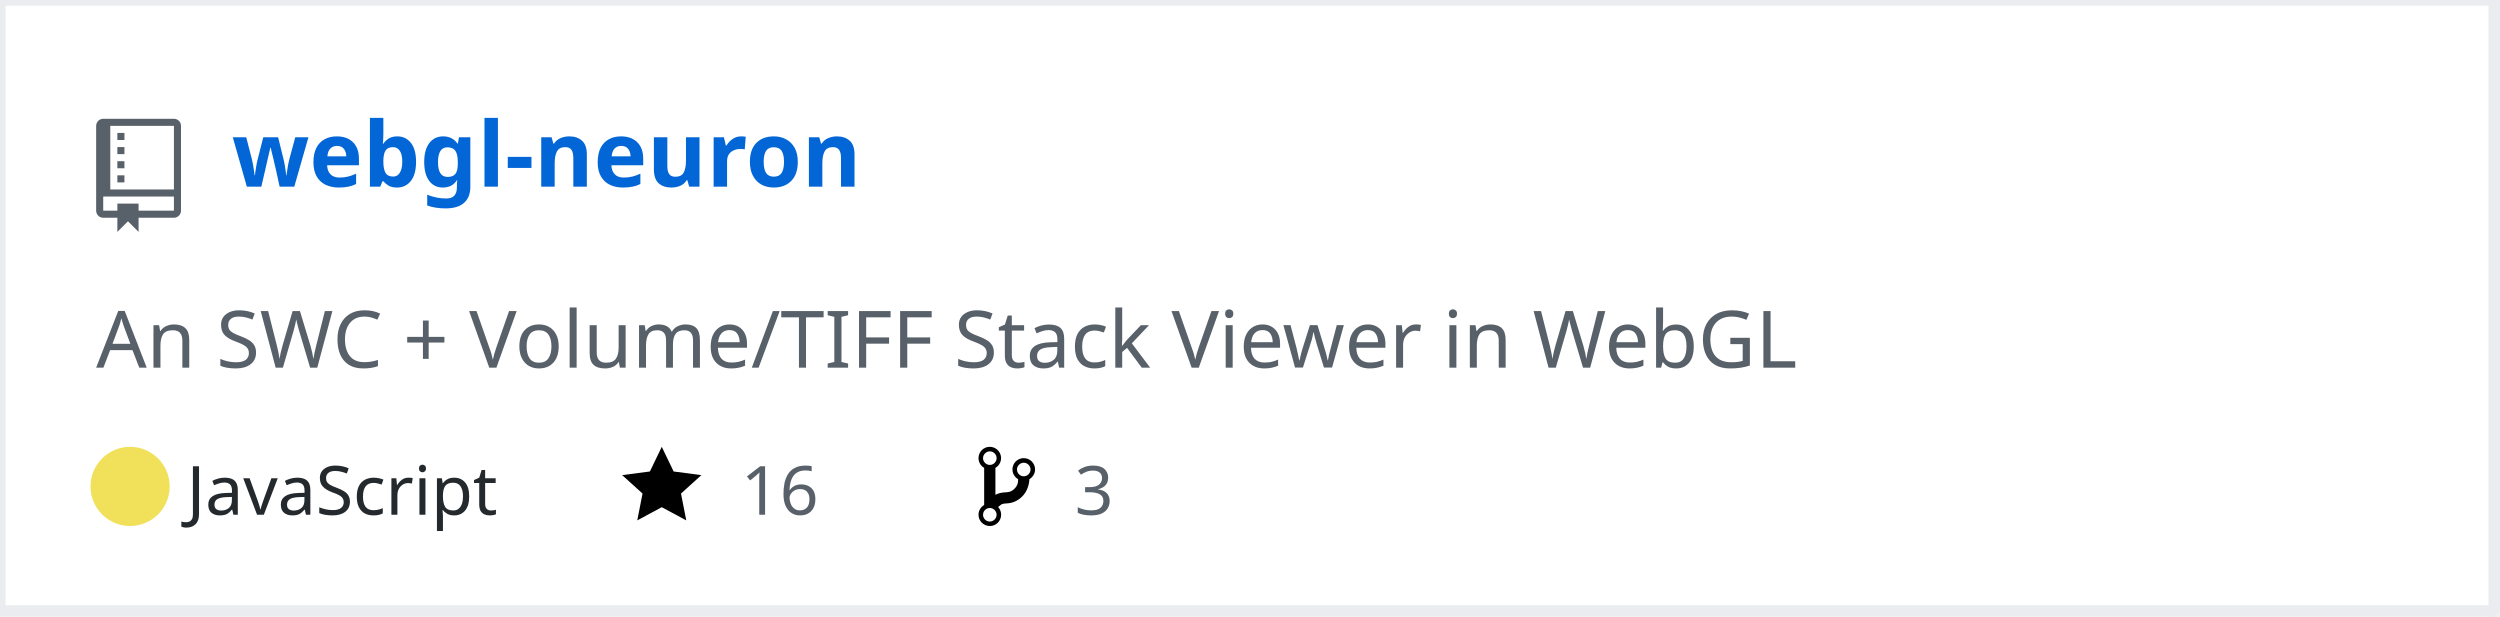
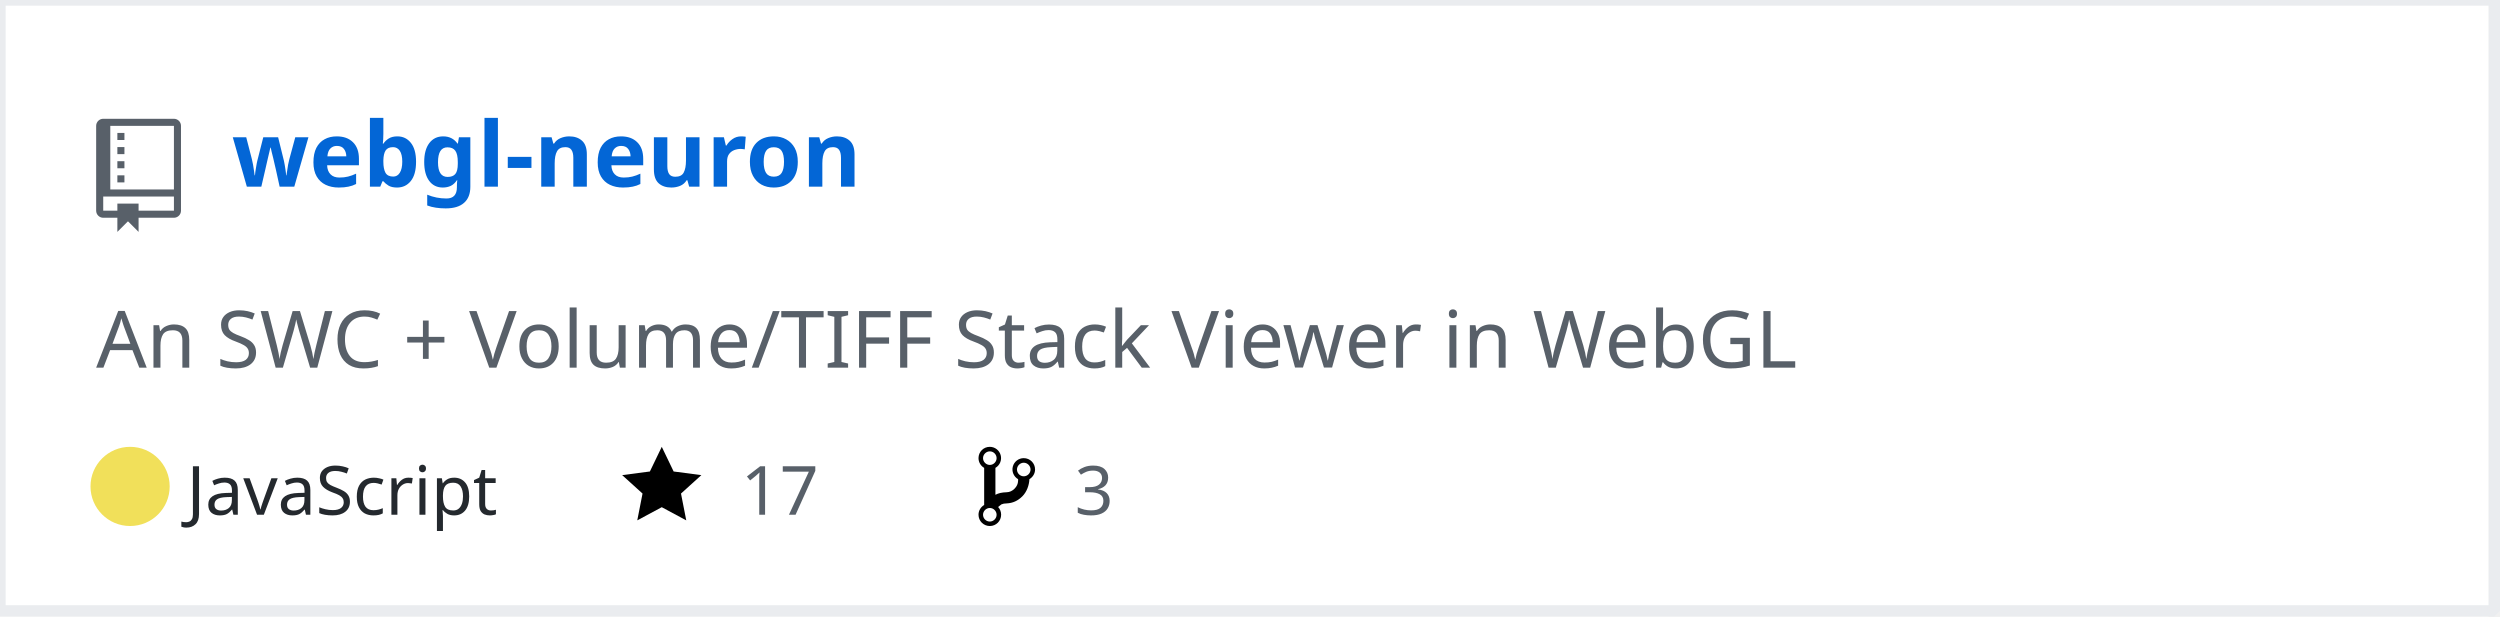
<svg xmlns="http://www.w3.org/2000/svg" width="442" height="109" version="1.2" baseProfile="tiny" data-reactroot="">
  <defs />
  <g fill="none" stroke="black" stroke-width="1" fill-rule="evenodd" stroke-linecap="square" stroke-linejoin="bevel">
    <g fill="#ffffff" fill-opacity="1" stroke="none" transform="matrix(1,0,0,1,0,0)">
      <rect x="0" y="0" width="440" height="109" />
    </g>
    <rect x="0" y="0" width="441" height="108" stroke="#eaecef" stroke-width="2" />
    <g fill="#586069" fill-opacity="1" stroke="none" transform="matrix(1.25,0,0,1.25,17,21)">
      <path vector-effect="none" fill-rule="evenodd" d="M4,9 L3,9 L3,8 L4,8 L4,9 M4,6 L3,6 L3,7 L4,7 L4,6 M4,4 L3,4 L3,5 L4,5 L4,4 M4,2 L3,2 L3,3 L4,3 L4,2 M12,1 L12,13 C12,13.55 11.55,14 11,14 L6,14 L6,16 L4.5,14.5 L3,16 L3,14 L1,14 C0.45,14 0,13.55 0,13 L0,1 C0,0.45 0.45,0 1,0 L11,0 C11.55,0 12,0.45 12,1 M11,11 L1,11 L1,13 L3,13 L3,12 L6,12 L6,13 L11,13 L11,11 M11,1 L2,1 L2,10 L11,10 L11,1" />
    </g>
    <g fill="#0366d6" fill-opacity="1" stroke="#0366d6" stroke-opacity="1" stroke-width="1" stroke-linecap="square" stroke-linejoin="bevel" transform="matrix(1,0,0,1,0,0)">
      <a target="" href="https://github.com/Twinklebear/webgl-neuron">
        <text fill="#0366d6" fill-opacity="1" stroke="none" xml:space="preserve" x="41" y="33" font-family="sans-serif" font-size="16" font-weight="630" font-style="normal">webgl-neuron</text>
      </a>
    </g>
    <g fill="#586069" fill-opacity="1" stroke="#586069" stroke-opacity="1" stroke-width="1" stroke-linecap="square" stroke-linejoin="bevel" transform="matrix(1,0,0,1,0,0)">
      <text fill="#586069" fill-opacity="1" stroke="none" xml:space="preserve" x="17" y="65" font-family="sans-serif" font-size="14" font-weight="400" font-style="normal">An SWC + Volume/TIFF Stack Viewer in WebGL </text>
    </g>
    <g fill="#24292e" fill-opacity="1" stroke="#24292e" stroke-opacity="1" stroke-width="1" stroke-linecap="square" stroke-linejoin="bevel" transform="matrix(1,0,0,1,0,0)">
      <text fill="#24292e" fill-opacity="1" stroke="none" xml:space="preserve" x="33" y="91" font-family="sans-serif" font-size="12" font-weight="400" font-style="normal">JavaScript</text>
    </g>
    <g fill="#000000" fill-opacity="1" stroke="none" transform="matrix(1,0,0,1,110,78)">
      <a target="" href="https://github.com/Twinklebear/webgl-neuron/stargazers">
        <path vector-effect="none" fill-rule="evenodd" d="M14,6 L9.1,5.36 L7,1 L4.9,5.36 L0,6 L3.6,9.26 L2.67,14 L7,11.67 L11.33,14 L10.4,9.26 L14,6" />
      </a>
    </g>
    <g fill="#586069" fill-opacity="1" stroke="#586069" stroke-opacity="1" stroke-width="1" stroke-linecap="square" stroke-linejoin="bevel" transform="matrix(1,0,0,1,0,0)">
      <a target="" href="https://github.com/Twinklebear/webgl-neuron/stargazers">
-         <text fill="#586069" fill-opacity="1" stroke="none" xml:space="preserve" x="131" y="91" font-family="sans-serif" font-size="12" font-weight="400" font-style="normal">16</text>
+         <text fill="#586069" fill-opacity="1" stroke="none" xml:space="preserve" x="131" y="91" font-family="sans-serif" font-size="12" font-weight="400" font-style="normal">17</text>
      </a>
    </g>
    <g fill="#000000" fill-opacity="1" stroke="none" transform="matrix(1,0,0,1,173,78)">
      <a target="" href="https://github.com/Twinklebear/webgl-neuron/network/members">
        <path vector-effect="none" fill-rule="evenodd" d="M10,5 C10,3.89 9.11,3 8,3 C7.097,2.998 6.305,3.603 6.07,4.476 C5.836,5.348 6.217,6.269 7,6.72 L7,7.02 C6.98,7.54 6.77,8 6.37,8.4 C5.97,8.8 5.51,9.01 4.99,9.03 C4.16,9.05 3.51,9.19 2.99,9.48 L2.99,4.72 C3.773,4.269 4.154,3.348 3.92,2.476 C3.685,1.603 2.893,0.998 1.99,1 C0.88,1 0,1.89 0,3 C0.004,3.71 0.385,4.365 1,4.72 L1,11.28 C0.41,11.63 0,12.27 0,13 C0,14.11 0.89,15 2,15 C3.11,15 4,14.11 4,13 C4,12.47 3.8,12 3.47,11.64 C3.56,11.58 3.95,11.23 4.06,11.17 C4.31,11.06 4.62,11 5,11 C6.05,10.95 6.95,10.55 7.75,9.75 C8.55,8.95 8.95,7.77 9,6.73 L8.98,6.73 C9.59,6.37 10,5.73 10,5 M2,1.8 C2.66,1.8 3.2,2.35 3.2,3 C3.2,3.65 2.65,4.2 2,4.2 C1.35,4.2 0.8,3.65 0.8,3 C0.8,2.35 1.35,1.8 2,1.8 M2,14.21 C1.34,14.21 0.8,13.66 0.8,13.01 C0.8,12.36 1.35,11.81 2,11.81 C2.65,11.81 3.2,12.36 3.2,13.01 C3.2,13.66 2.65,14.21 2,14.21 M8,6.21 C7.34,6.21 6.8,5.66 6.8,5.01 C6.8,4.36 7.35,3.81 8,3.81 C8.65,3.81 9.2,4.36 9.2,5.01 C9.2,5.66 8.65,6.21 8,6.21 " />
      </a>
    </g>
    <g fill="#586069" fill-opacity="1" stroke="#586069" stroke-opacity="1" stroke-width="1" stroke-linecap="square" stroke-linejoin="bevel" transform="matrix(1,0,0,1,0,0)">
      <a target="" href="https://github.com/Twinklebear/webgl-neuron/network/members">
        <text fill="" fill-opacity="1" stroke="none" xml:space="preserve" x="190" y="91" font-family="sans-serif" font-size="12" font-weight="400" font-style="normal">3</text>
      </a>
    </g>
    <circle cx="23" cy="86" r="7" stroke="none" fill="#f1e05a" />
  </g>
</svg>
